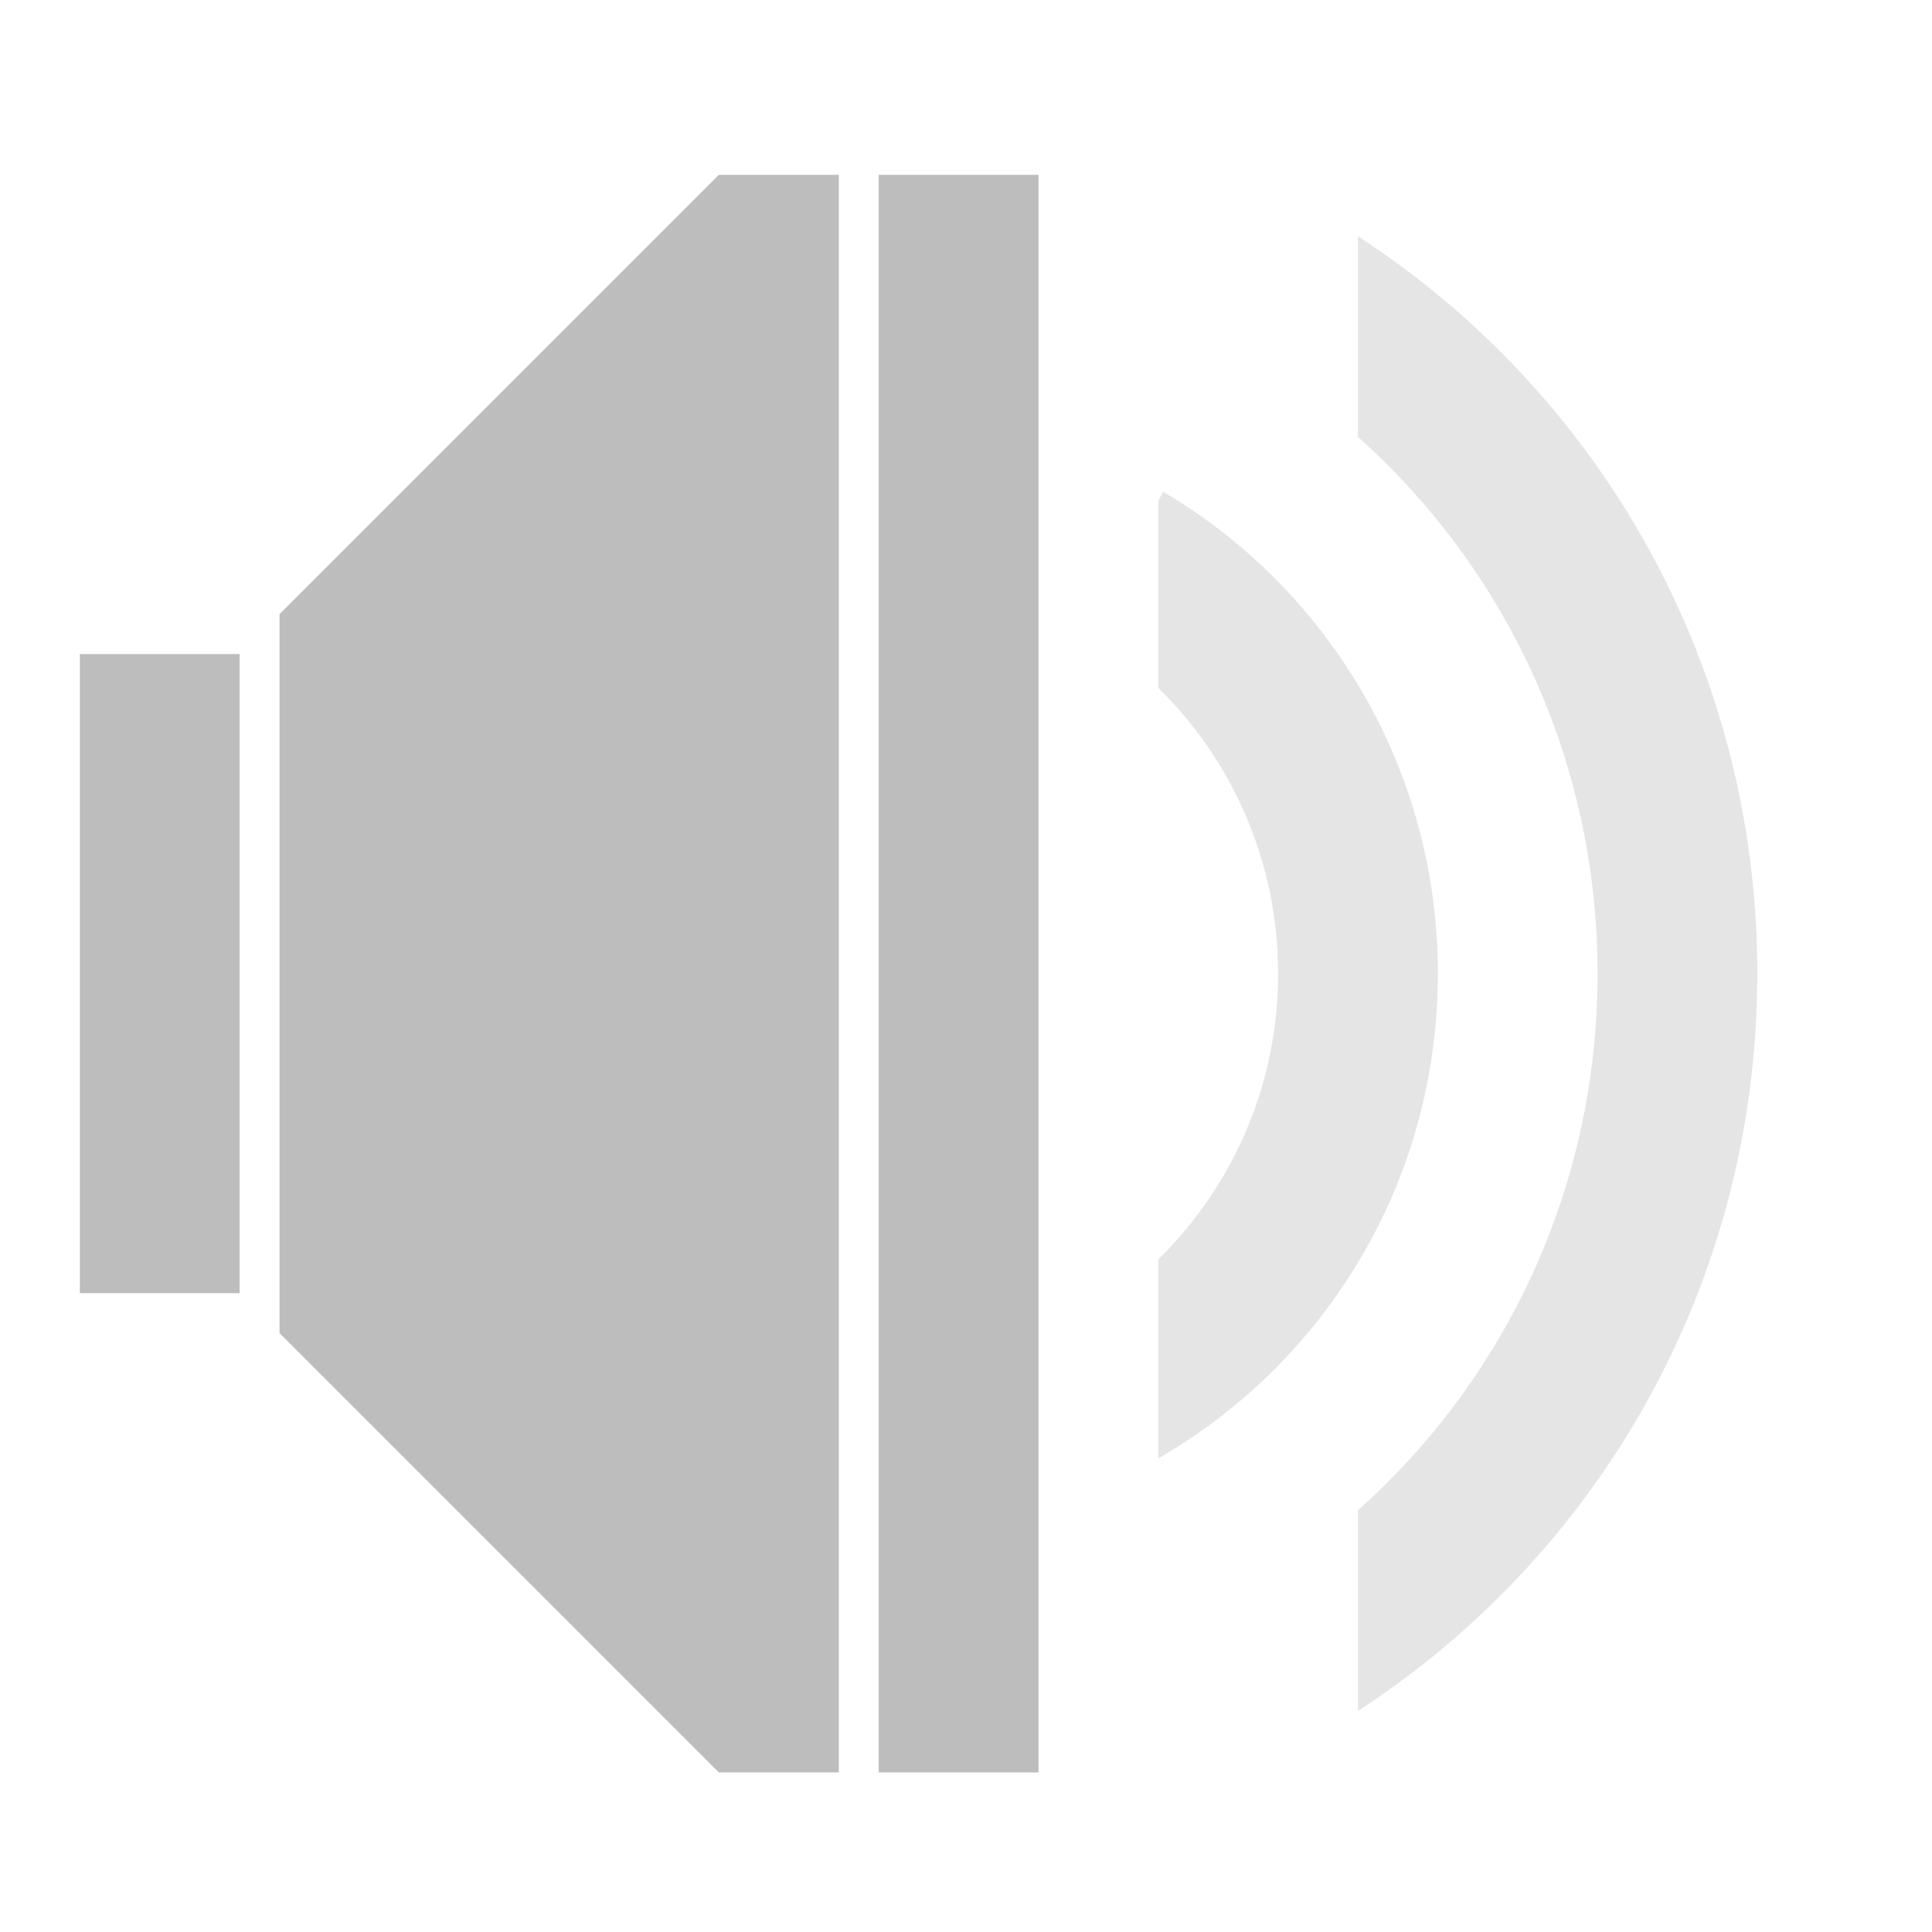
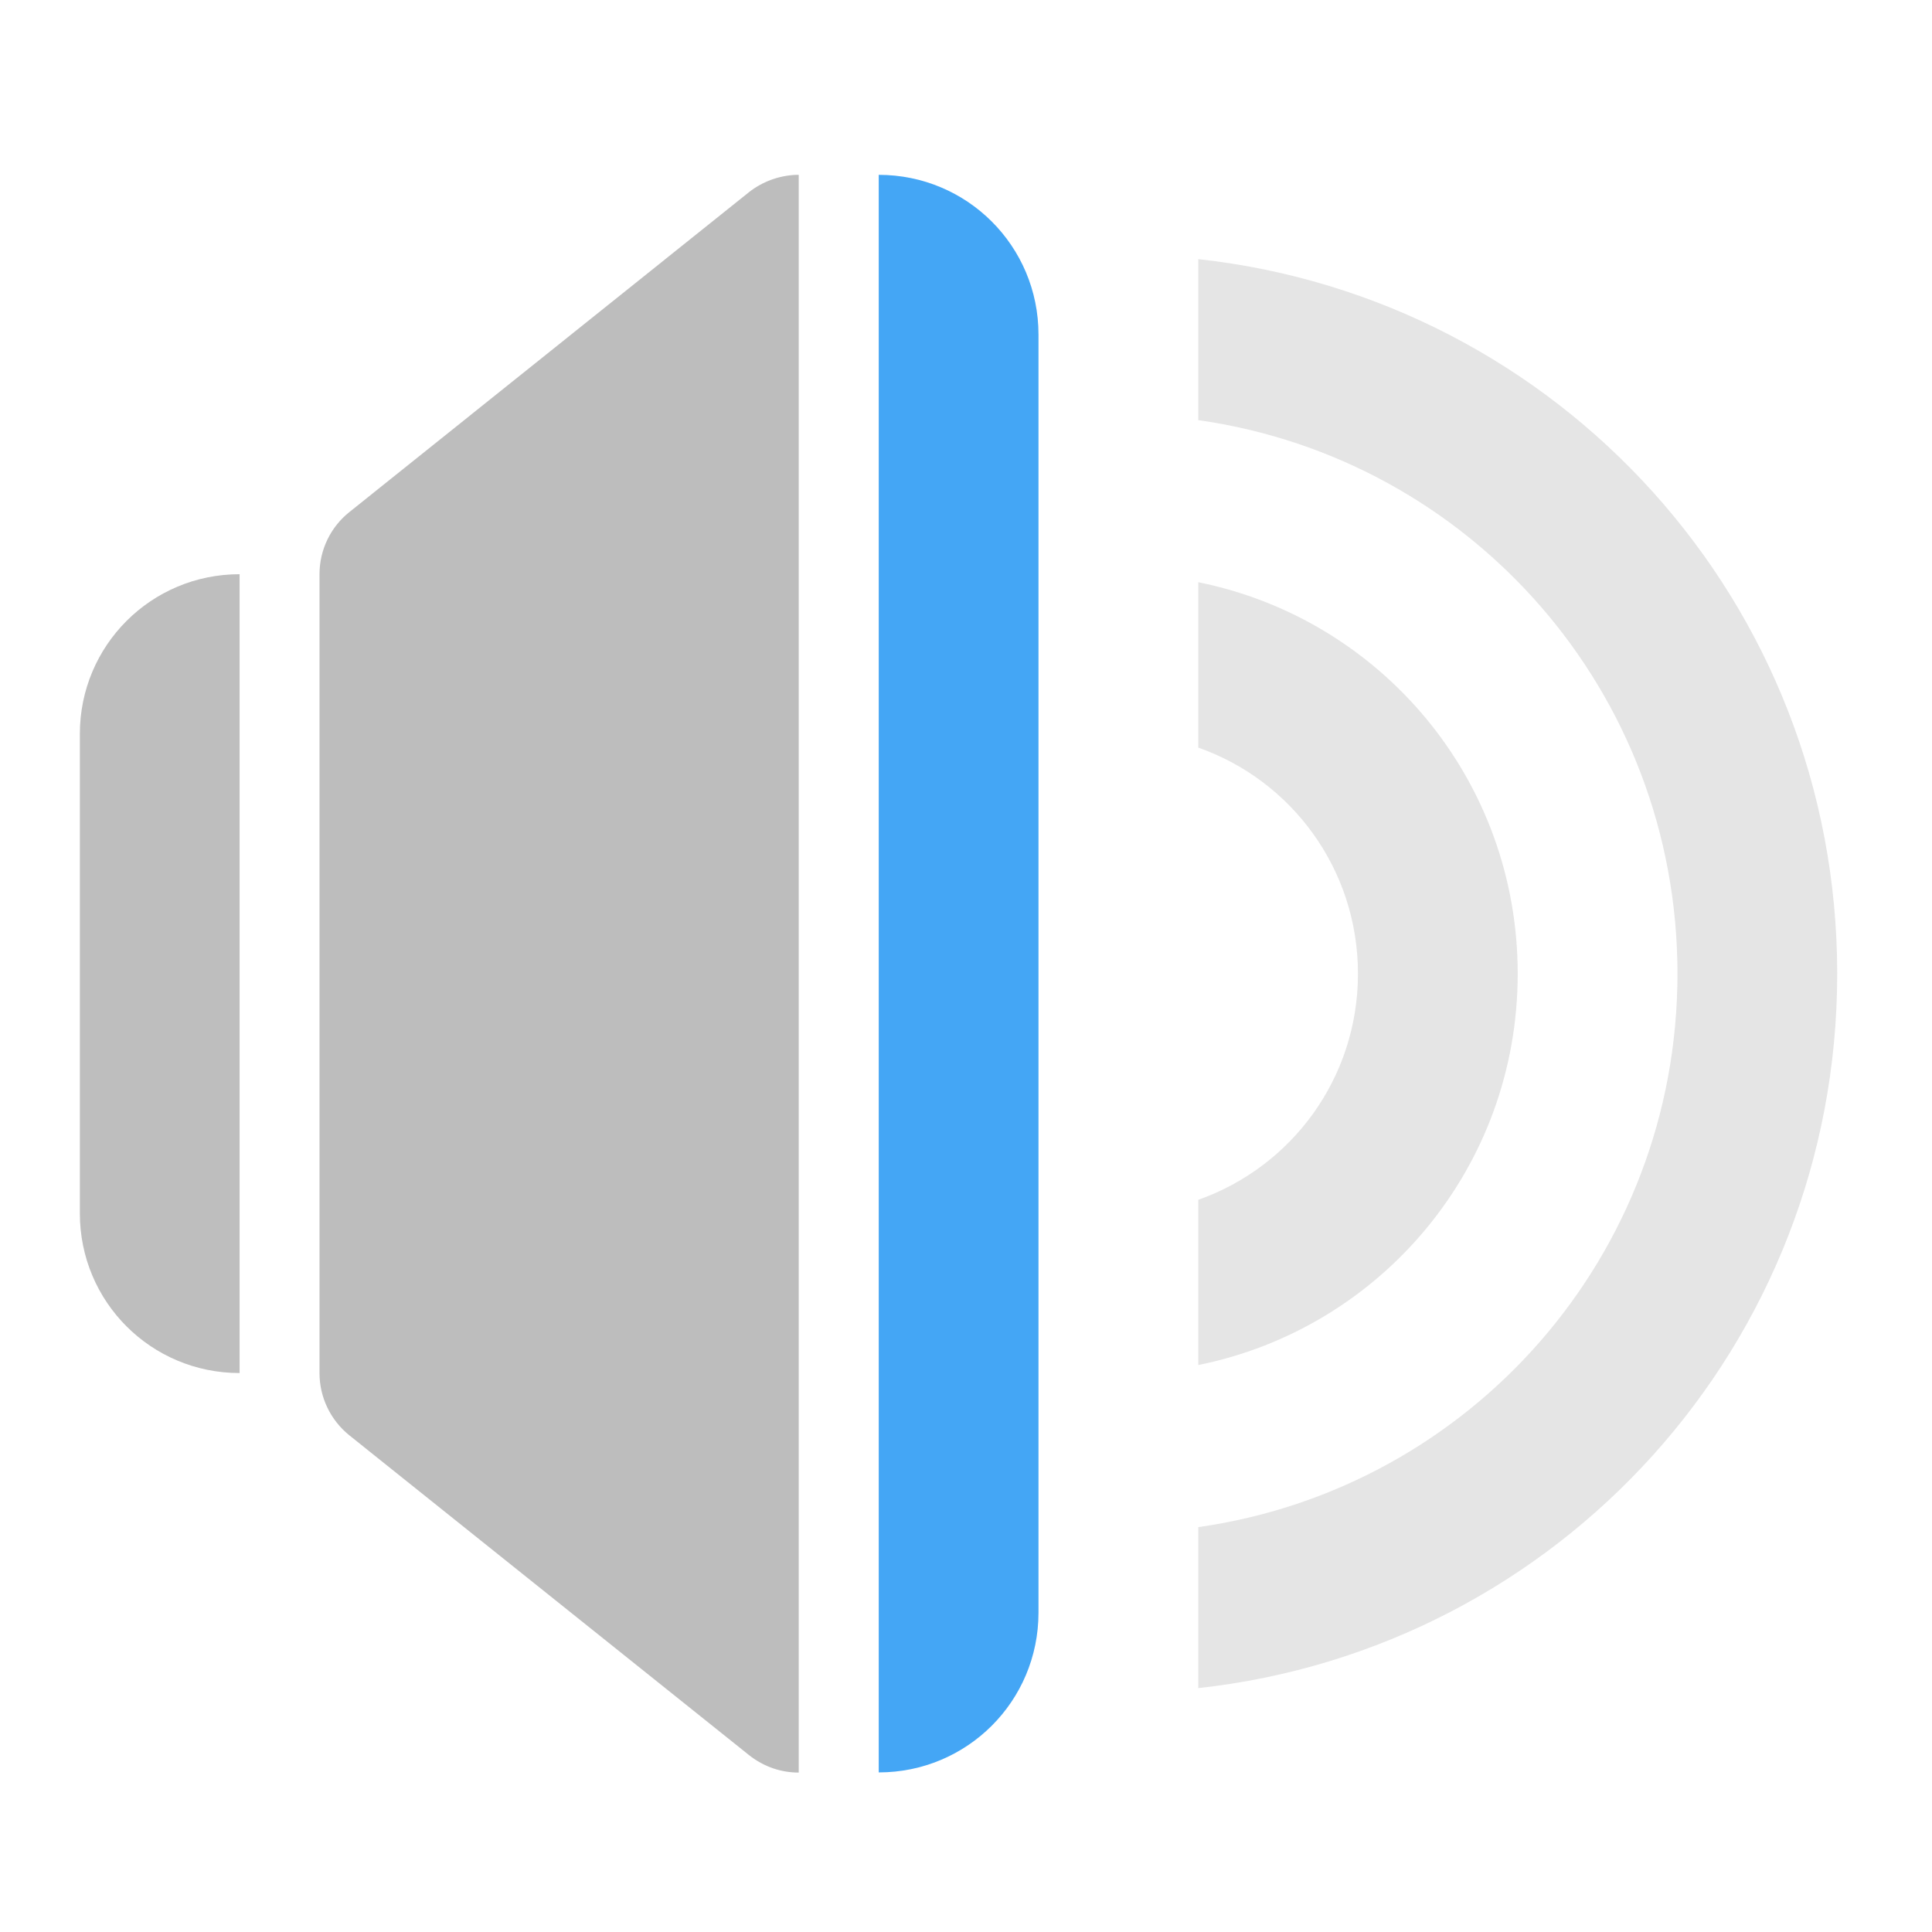
- <svg xmlns="http://www.w3.org/2000/svg" width="48pt" height="48pt" viewBox="0 0 48 48" version="1.1">
+ <svg xmlns="http://www.w3.org/2000/svg" xmlns:xlink="http://www.w3.org/1999/xlink" width="48pt" height="48pt" viewBox="0 0 48 48" version="1.1">
+   <defs>
+     <filter id="alpha" filterUnits="objectBoundingBox" x="0%" y="0%" width="100%" height="100%">
+       <feColorMatrix type="matrix" in="SourceGraphic" values="0 0 0 0 1 0 0 0 0 1 0 0 0 0 1 0 0 0 1 0" />
+     </filter>
+     <mask id="mask0">
+       <g filter="url(#alpha)">
+         <rect x="0" y="0" width="48" height="48" style="fill:rgb(0%,0%,0%);fill-opacity:0.988;stroke:none;" />
+       </g>
+     </mask>
+     <clipPath id="clip1">
+       <rect x="0" y="0" width="48" height="48" />
+     </clipPath>
+     <g id="surface5" clip-path="url(#clip1)">
+       <path style=" stroke:none;fill-rule:nonzero;fill:rgb(74.118%,74.118%,74.118%);fill-opacity:1;" d="M 5.953 14.266 C 3.754 14.266 1.984 16.039 1.984 18.234 L 1.984 30.145 C 1.984 32.344 3.754 34.113 5.953 34.113 Z M 5.953 14.266 " />
+     </g>
+     <mask id="mask1">
+       <g filter="url(#alpha)">
+         <rect x="0" y="0" width="48" height="48" style="fill:rgb(0%,0%,0%);fill-opacity:0.988;stroke:none;" />
+       </g>
+     </mask>
+     <clipPath id="clip2">
+       <rect x="0" y="0" width="48" height="48" />
+     </clipPath>
+     <g id="surface8" clip-path="url(#clip2)">
+       <path style=" stroke:none;fill-rule:nonzero;fill:rgb(25.882%,64.706%,96.078%);fill-opacity:1;" d="M 21.832 4.344 L 21.832 44.035 C 24.027 44.035 25.801 42.266 25.801 40.066 L 25.801 8.312 C 25.801 6.113 24.027 4.344 21.832 4.344 Z M 21.832 4.344 " />
+     </g>
+     <mask id="mask2">
+       <g filter="url(#alpha)">
+         <rect x="0" y="0" width="48" height="48" style="fill:rgb(0%,0%,0%);fill-opacity:0.988;stroke:none;" />
+       </g>
+     </mask>
+     <clipPath id="clip3">
+       <rect x="0" y="0" width="48" height="48" />
+     </clipPath>
+     <g id="surface12" clip-path="url(#clip3)">
+       <path style=" stroke:none;fill-rule:nonzero;fill:rgb(74.118%,74.118%,74.118%);fill-opacity:0.392;" d="M 29.77 6.438 L 29.77 10.438 C 36.52 11.395 41.676 17.168 41.676 24.191 C 41.676 31.211 36.52 36.984 29.77 37.941 L 29.77 41.941 C 38.723 40.961 45.645 33.414 45.645 24.191 C 45.645 14.965 38.723 7.418 29.77 6.438 Z M 29.77 6.438 " />
+     </g>
+     <mask id="mask3">
+       <g filter="url(#alpha)">
+         <rect x="0" y="0" width="48" height="48" style="fill:rgb(0%,0%,0%);fill-opacity:0.988;stroke:none;" />
+       </g>
+     </mask>
+     <clipPath id="clip4">
+       <rect x="0" y="0" width="48" height="48" />
+     </clipPath>
+     <g id="surface15" clip-path="url(#clip4)">
+       <path style=" stroke:none;fill-rule:nonzero;fill:rgb(74.118%,74.118%,74.118%);fill-opacity:0.392;" d="M 29.77 14.465 L 29.77 18.574 C 32.086 19.387 33.738 21.59 33.738 24.191 C 33.738 26.793 32.086 28.992 29.77 29.809 L 29.77 33.914 C 34.309 33 37.707 29.008 37.707 24.191 C 37.707 19.371 34.309 15.379 29.77 14.465 Z M 29.77 14.465 " />
+     </g>
+   </defs>
  <g id="surface1">
-     <path style=" stroke:none;fill-rule:nonzero;fill:rgb(74.118%,74.118%,74.118%);fill-opacity:1;" d="M 17.859 4.344 L 6.945 15.258 L 6.945 33.121 L 17.859 44.035 L 20.84 44.035 L 20.84 4.344 Z M 17.859 4.344 " />
-     <path style=" stroke:none;fill-rule:nonzero;fill:rgb(74.118%,74.118%,74.118%);fill-opacity:1;" d="M 1.984 16.25 L 5.953 16.25 L 5.953 32.129 L 1.984 32.129 Z M 1.984 16.25 " />
-     <path style=" stroke:none;fill-rule:nonzero;fill:rgb(74.118%,74.118%,74.118%);fill-opacity:1;" d="M 21.832 4.344 L 25.801 4.344 L 25.801 44.035 L 21.832 44.035 Z M 21.832 4.344 " />
-     <path style=" stroke:none;fill-rule:nonzero;fill:rgb(74.118%,74.118%,74.118%);fill-opacity:0.392;" d="M 33.738 5.871 L 33.738 10.855 C 37.395 14.121 39.691 18.879 39.691 24.191 C 39.691 29.5 37.395 34.258 33.738 37.523 L 33.738 42.508 C 39.719 38.625 43.66 31.883 43.66 24.191 C 43.66 16.496 39.719 9.754 33.738 5.871 Z M 33.738 5.871 " />
-     <path style=" stroke:none;fill-rule:nonzero;fill:rgb(74.118%,74.118%,74.118%);fill-opacity:0.392;" d="M 28.902 12.219 L 28.777 12.434 L 28.777 17.09 C 30.613 18.891 31.754 21.402 31.754 24.191 C 31.754 26.977 30.613 29.488 28.777 31.289 L 28.777 36.234 C 32.934 33.84 35.723 29.352 35.723 24.191 C 35.723 19.082 32.992 14.633 28.902 12.219 Z M 28.902 12.219 " />
+     <use xlink:href="#surface5" mask="url(#mask0)" />
+     <path style=" stroke:none;fill-rule:evenodd;fill:rgb(74.118%,74.118%,74.118%);fill-opacity:1;" d="M 19.84 4.344 C 19.82 4.344 19.805 4.344 19.789 4.344 C 19.355 4.359 18.941 4.512 18.605 4.777 L 8.684 12.719 C 8.211 13.094 7.938 13.664 7.938 14.266 L 7.938 34.113 C 7.938 34.715 8.211 35.285 8.684 35.664 L 18.605 43.602 C 18.988 43.906 19.422 44.039 19.844 44.039 L 19.844 4.344 C 19.844 4.344 19.84 4.344 19.84 4.344 Z M 19.84 4.344 " />
+     <use xlink:href="#surface8" mask="url(#mask1)" />
+     <use xlink:href="#surface12" mask="url(#mask2)" />
+     <use xlink:href="#surface15" mask="url(#mask3)" />
  </g>
</svg>
